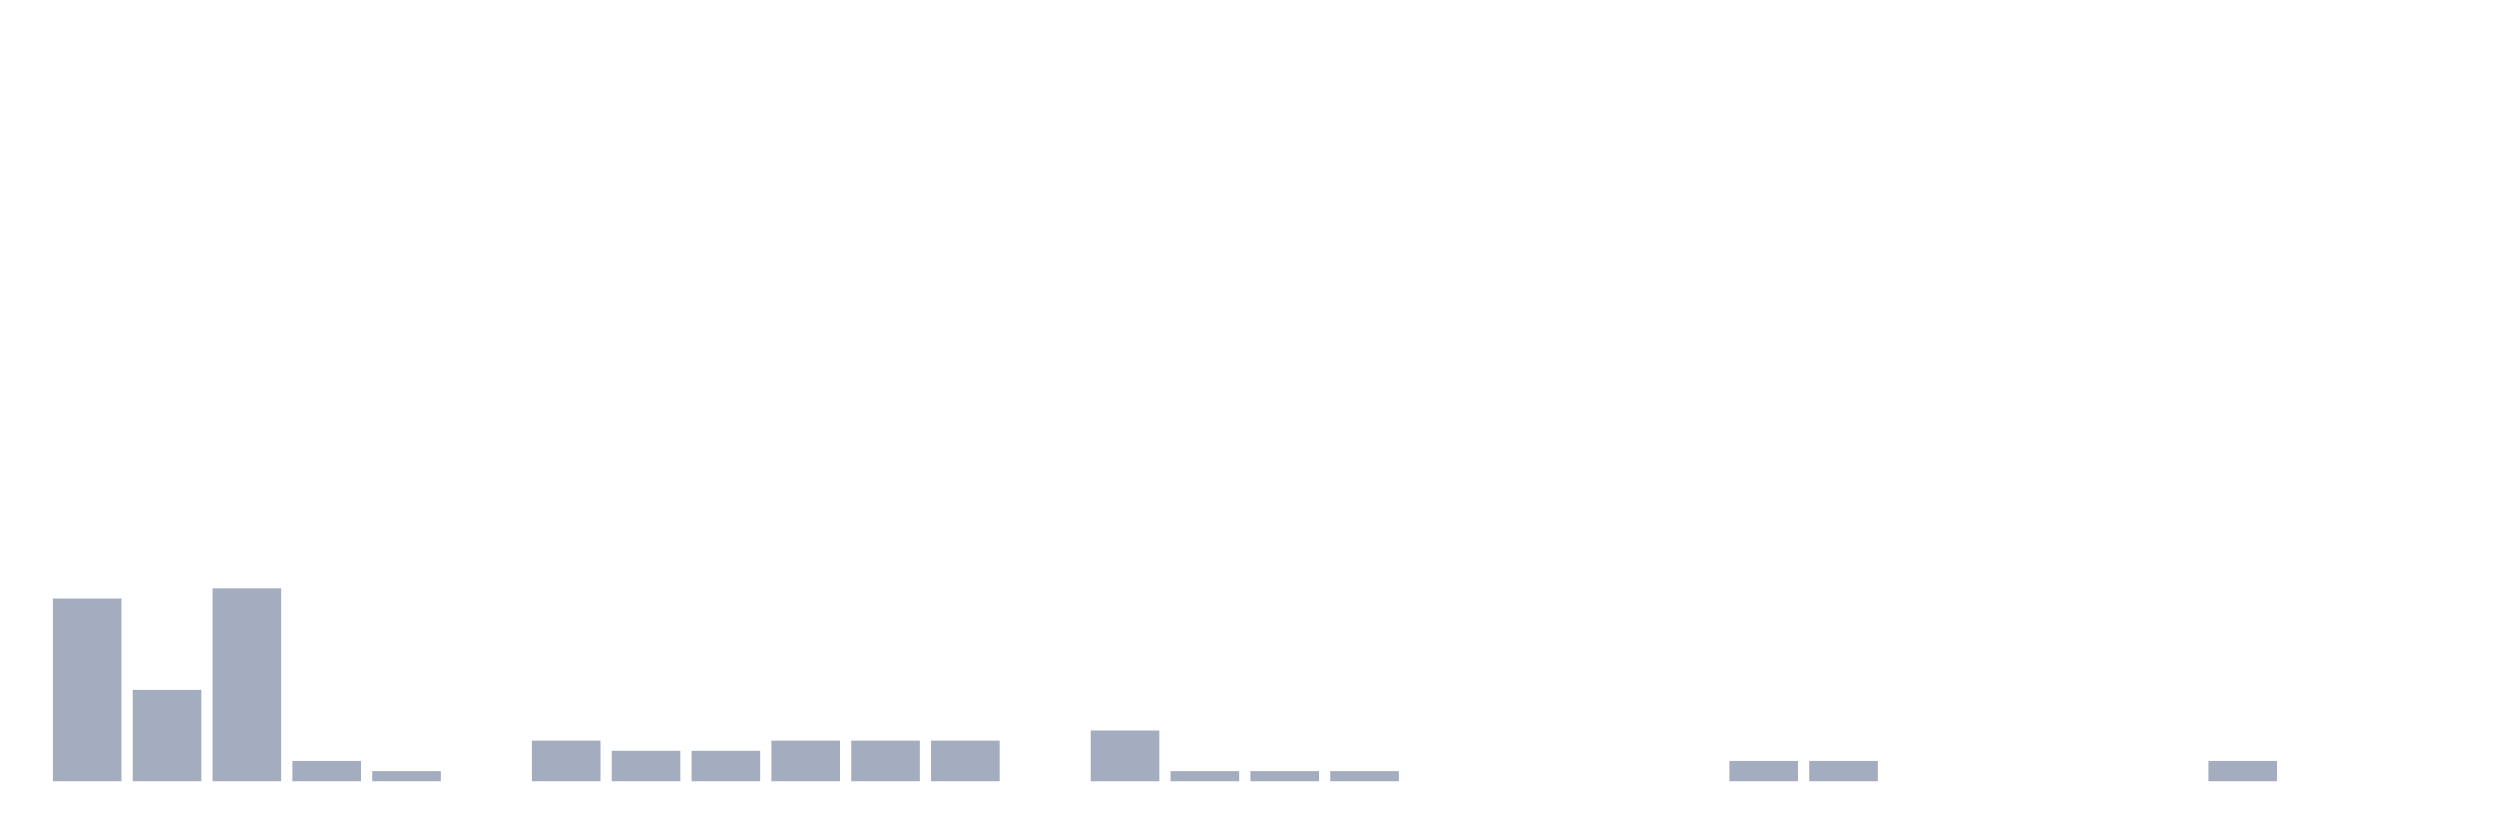
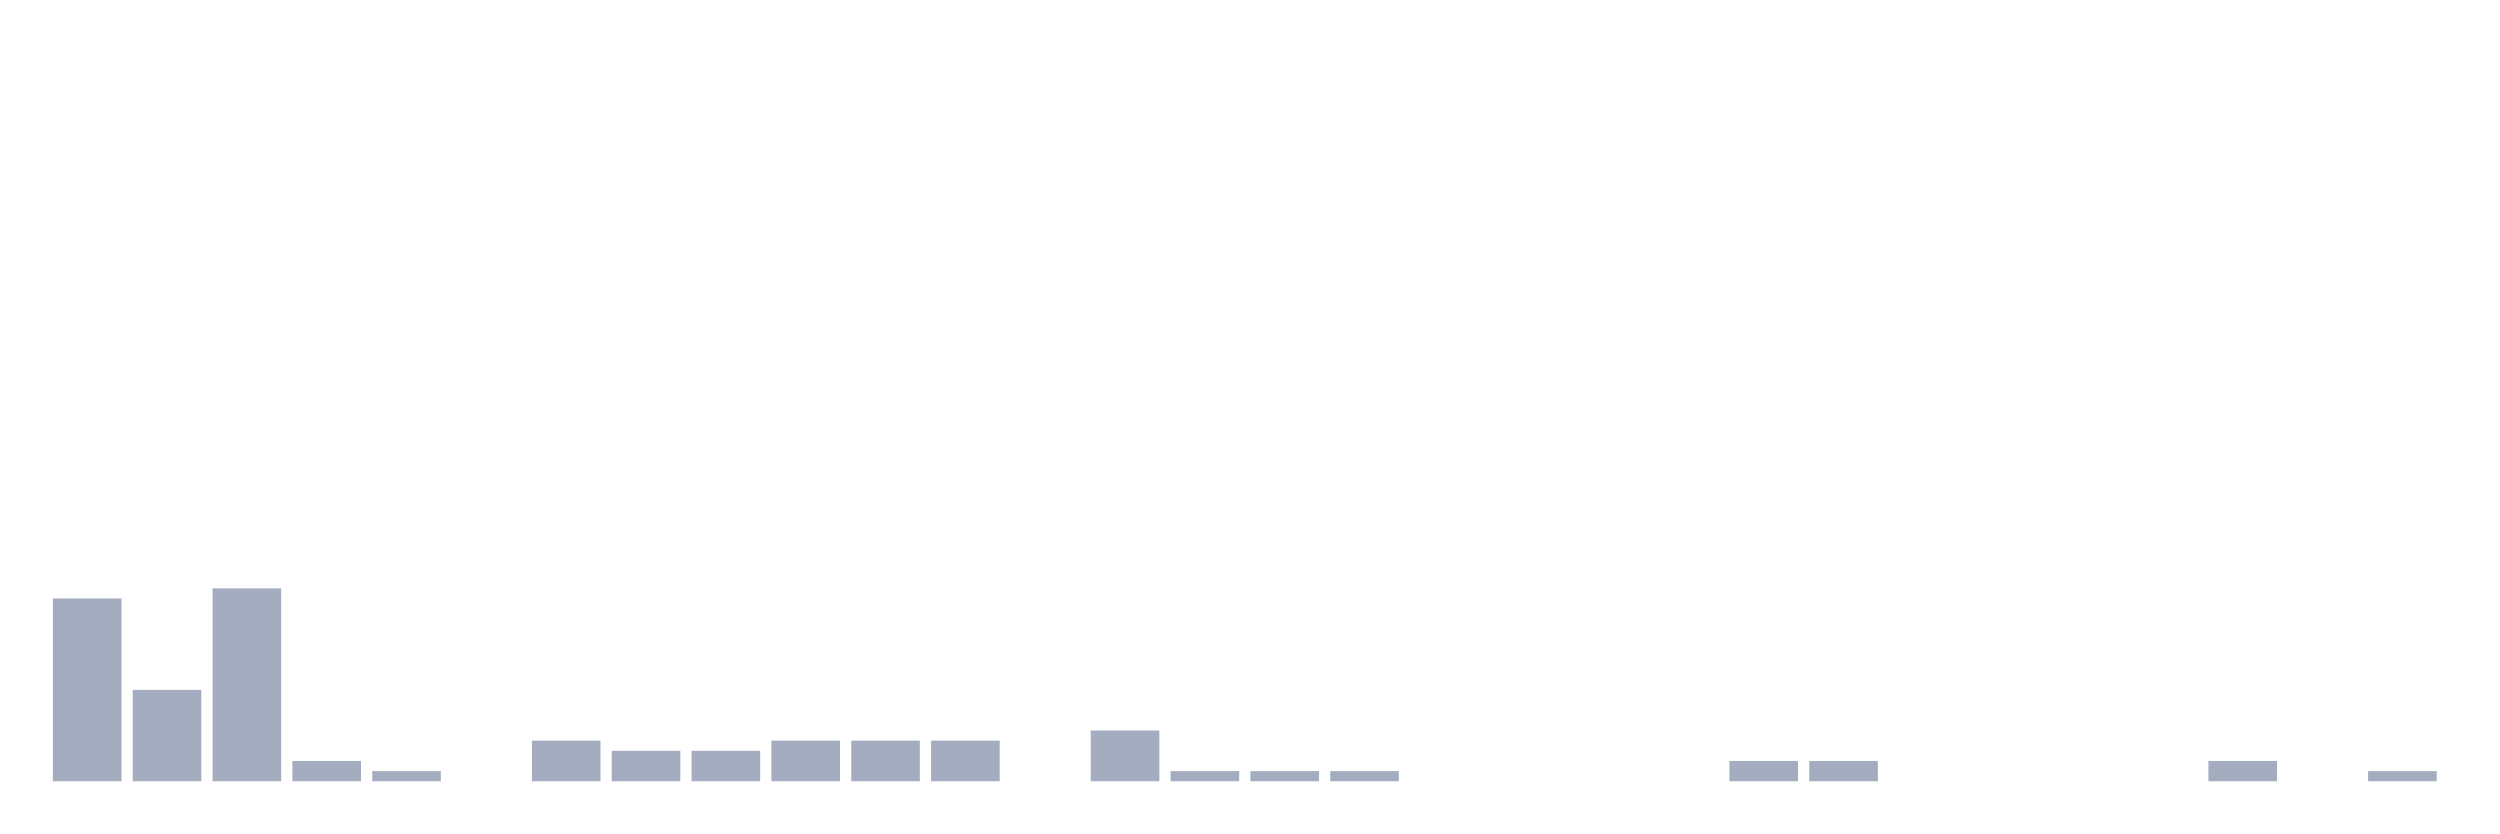
<svg xmlns="http://www.w3.org/2000/svg" viewBox="0 0 480 160">
  <g transform="translate(10,10)">
    <rect class="bar" x="0.153" width="13.175" y="104.912" height="35.088" fill="rgb(164,173,192)" />
    <rect class="bar" x="15.482" width="13.175" y="122.456" height="17.544" fill="rgb(164,173,192)" />
    <rect class="bar" x="30.81" width="13.175" y="102.963" height="37.037" fill="rgb(164,173,192)" />
    <rect class="bar" x="46.138" width="13.175" y="136.101" height="3.899" fill="rgb(164,173,192)" />
    <rect class="bar" x="61.466" width="13.175" y="138.051" height="1.949" fill="rgb(164,173,192)" />
    <rect class="bar" x="76.794" width="13.175" y="140" height="0" fill="rgb(164,173,192)" />
    <rect class="bar" x="92.123" width="13.175" y="132.203" height="7.797" fill="rgb(164,173,192)" />
    <rect class="bar" x="107.451" width="13.175" y="134.152" height="5.848" fill="rgb(164,173,192)" />
    <rect class="bar" x="122.779" width="13.175" y="134.152" height="5.848" fill="rgb(164,173,192)" />
    <rect class="bar" x="138.107" width="13.175" y="132.203" height="7.797" fill="rgb(164,173,192)" />
    <rect class="bar" x="153.436" width="13.175" y="132.203" height="7.797" fill="rgb(164,173,192)" />
    <rect class="bar" x="168.764" width="13.175" y="132.203" height="7.797" fill="rgb(164,173,192)" />
    <rect class="bar" x="184.092" width="13.175" y="140" height="0" fill="rgb(164,173,192)" />
    <rect class="bar" x="199.42" width="13.175" y="130.253" height="9.747" fill="rgb(164,173,192)" />
    <rect class="bar" x="214.748" width="13.175" y="138.051" height="1.949" fill="rgb(164,173,192)" />
    <rect class="bar" x="230.077" width="13.175" y="138.051" height="1.949" fill="rgb(164,173,192)" />
    <rect class="bar" x="245.405" width="13.175" y="138.051" height="1.949" fill="rgb(164,173,192)" />
    <rect class="bar" x="260.733" width="13.175" y="140" height="0" fill="rgb(164,173,192)" />
    <rect class="bar" x="276.061" width="13.175" y="140" height="0" fill="rgb(164,173,192)" />
    <rect class="bar" x="291.39" width="13.175" y="140" height="0" fill="rgb(164,173,192)" />
    <rect class="bar" x="306.718" width="13.175" y="140" height="0" fill="rgb(164,173,192)" />
    <rect class="bar" x="322.046" width="13.175" y="136.101" height="3.899" fill="rgb(164,173,192)" />
    <rect class="bar" x="337.374" width="13.175" y="136.101" height="3.899" fill="rgb(164,173,192)" />
    <rect class="bar" x="352.702" width="13.175" y="140" height="0" fill="rgb(164,173,192)" />
    <rect class="bar" x="368.031" width="13.175" y="140" height="0" fill="rgb(164,173,192)" />
    <rect class="bar" x="383.359" width="13.175" y="140" height="0" fill="rgb(164,173,192)" />
    <rect class="bar" x="398.687" width="13.175" y="140" height="0" fill="rgb(164,173,192)" />
    <rect class="bar" x="414.015" width="13.175" y="136.101" height="3.899" fill="rgb(164,173,192)" />
    <rect class="bar" x="429.344" width="13.175" y="140" height="0" fill="rgb(164,173,192)" />
-     <rect class="bar" x="444.672" width="13.175" y="140" height="0" fill="rgb(164,173,192)" />
+     <rect class="bar" x="444.672" width="13.175" y="138.051" height="1.949" fill="rgb(164,173,192)" />
  </g>
</svg>
